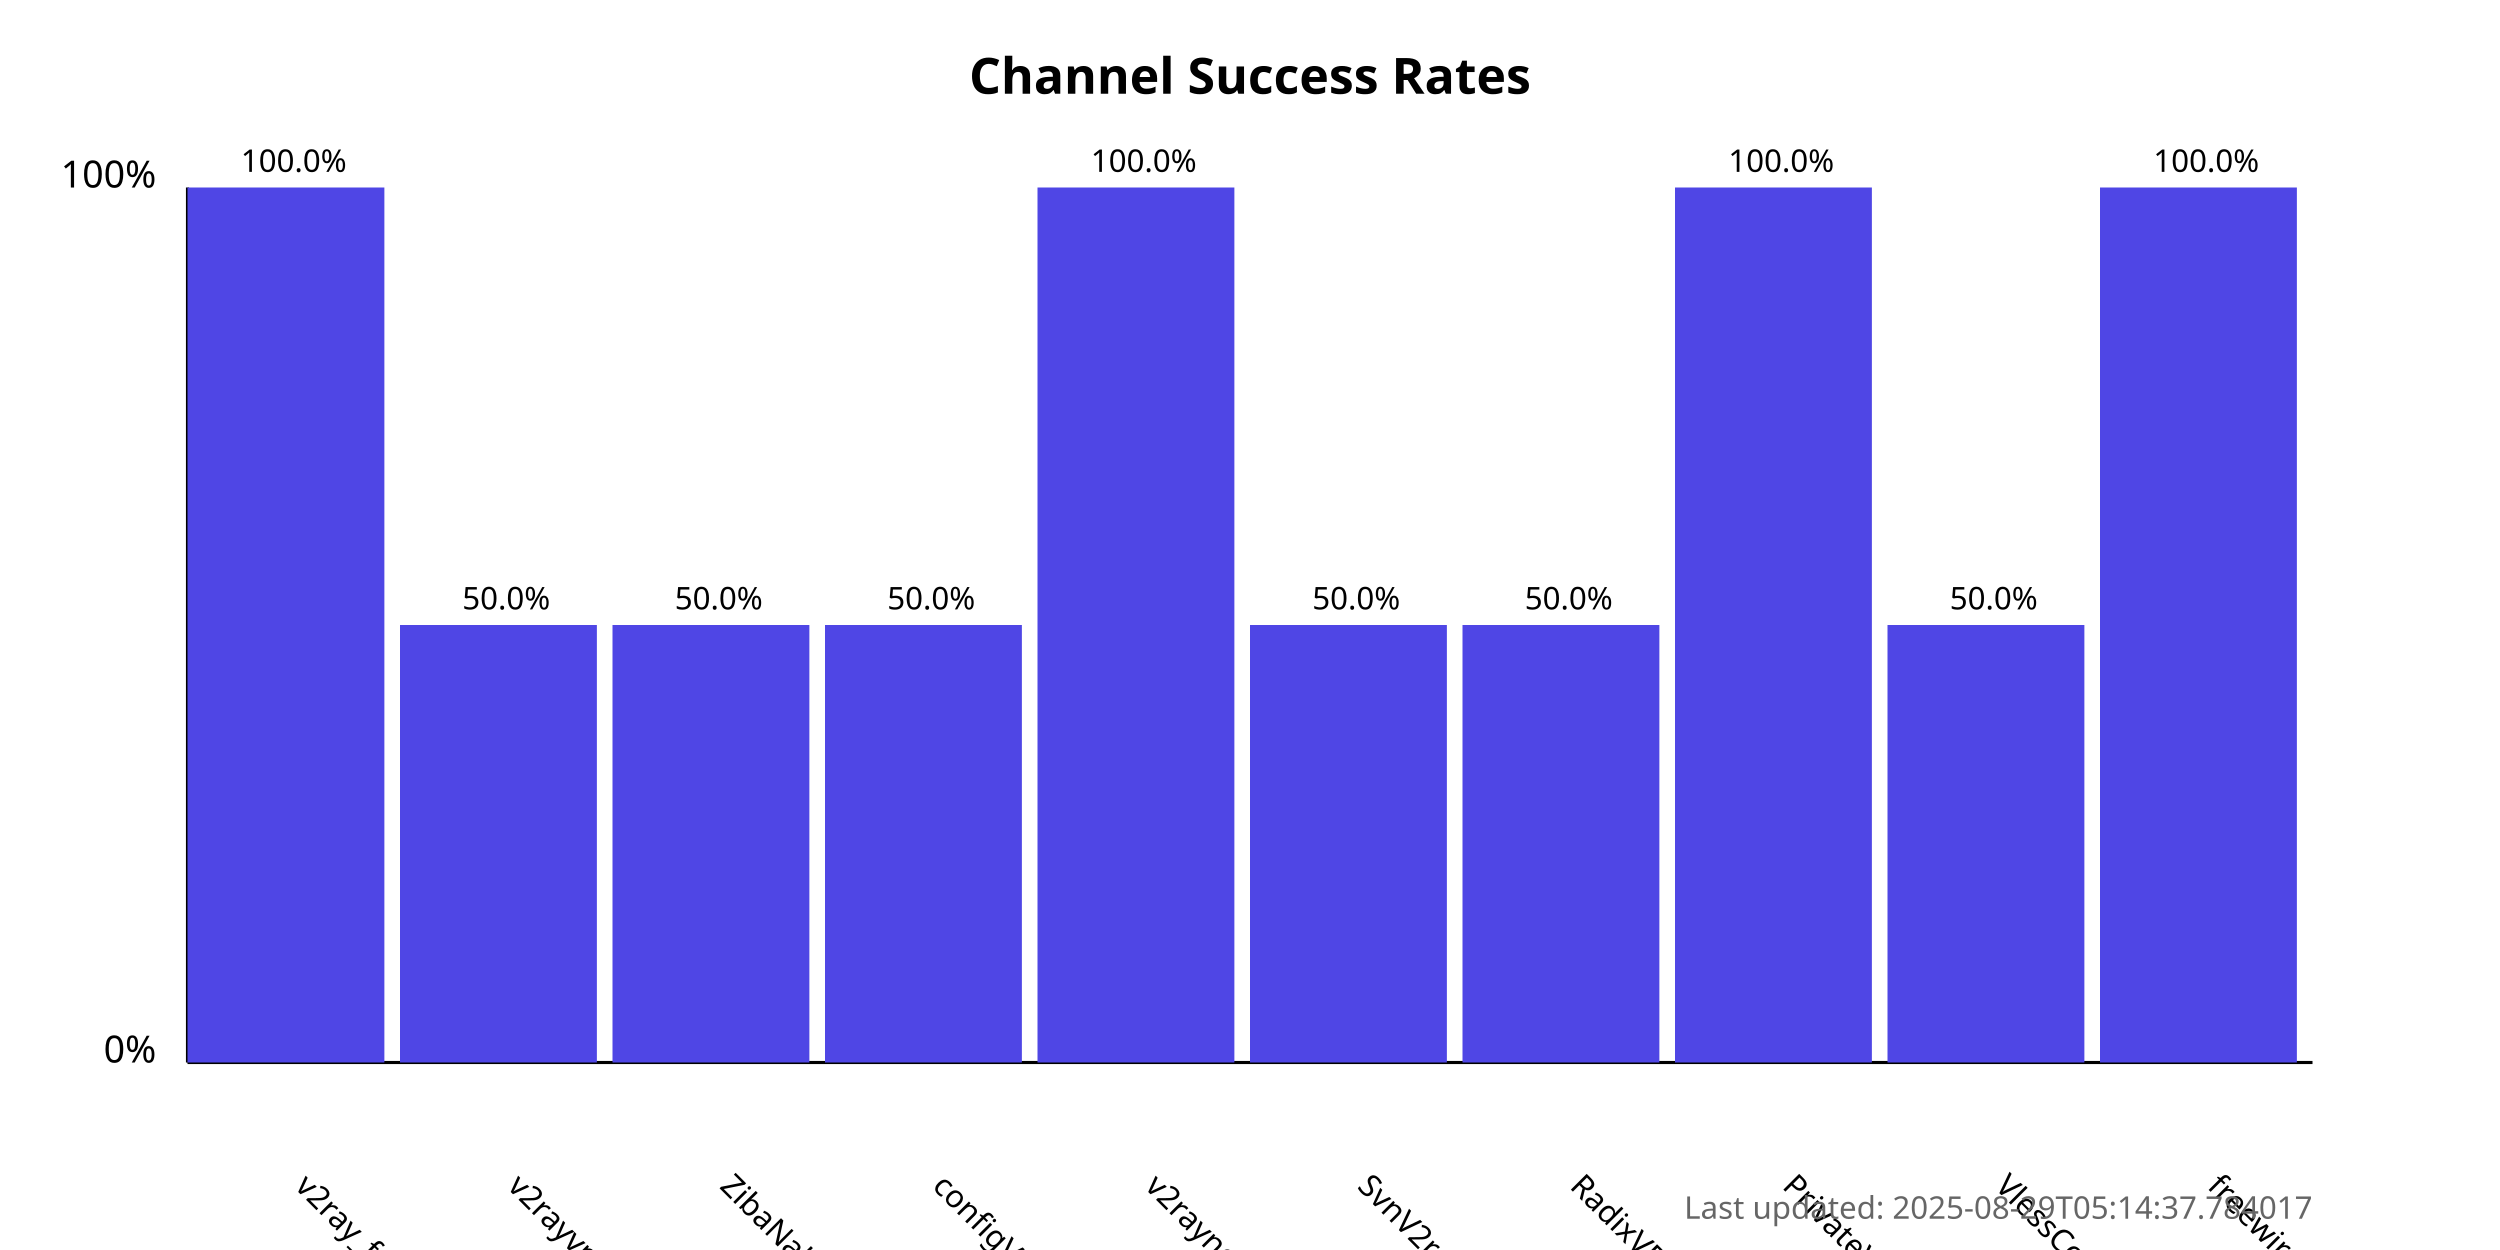
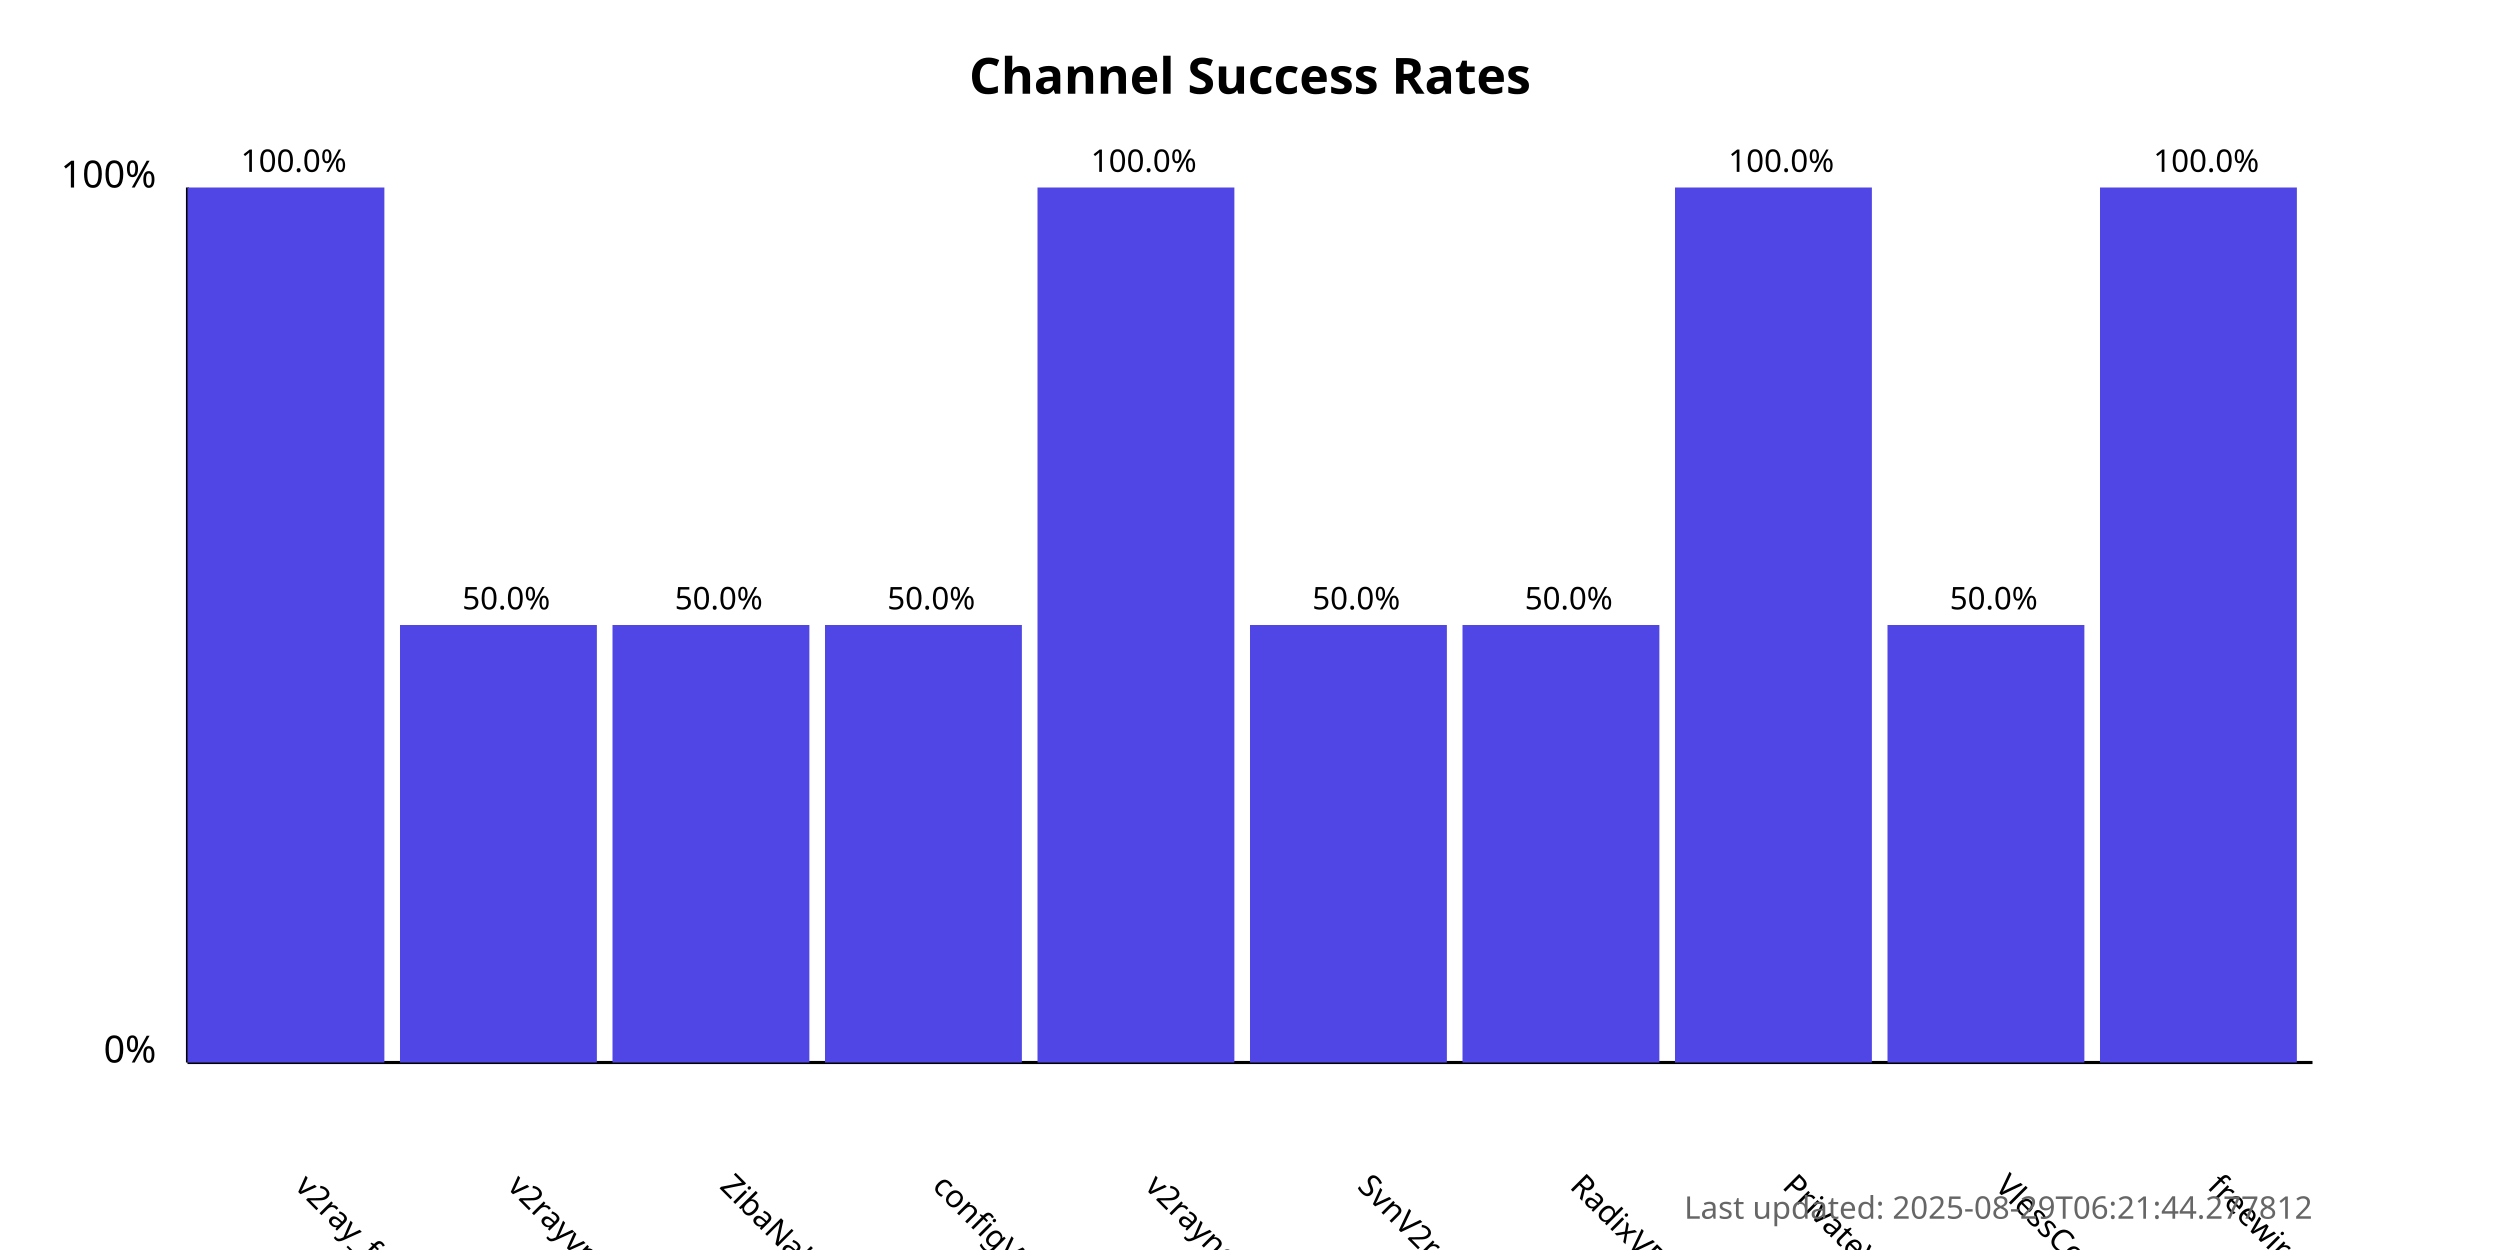
<svg xmlns="http://www.w3.org/2000/svg" width="800" height="400">
  <style>
            .chart-title { font: bold 16px sans-serif; }
            .axis-label { font: 12px sans-serif; }
            .tick-label { font: 10px sans-serif; }
            .bar { fill: #4f46e5; }
            .bar:hover { fill: #6366f1; }
            .timestamp { font: 10px sans-serif; fill: #666; }
        </style>
  <text x="400.0" y="30" text-anchor="middle" class="chart-title">
            Channel Success Rates
        </text>
  <line x1="60" y1="340" x2="60" y2="60" stroke="black" stroke-width="1" />
  <line x1="60" y1="340" x2="740" y2="340" stroke="black" stroke-width="1" />
  <text x="50" y="340" text-anchor="end" class="axis-label">0%</text>
  <text x="50" y="60" text-anchor="end" class="axis-label">100%</text>
  <g>
    <rect x="60" y="60.0" width="63.0" height="280.0" class="bar" />
    <text x="94.0" y="380" transform="rotate(45, 94.0, 380)" text-anchor="start" class="tick-label">
                v2ray_free_conf
            </text>
    <text x="94.0" y="55.0" text-anchor="middle" class="tick-label">
                100.0%
            </text>
  </g>
  <g>
    <rect x="128.0" y="200.0" width="63.0" height="140.0" class="bar" />
    <text x="162.0" y="380" transform="rotate(45, 162.0, 380)" text-anchor="start" class="tick-label">
                v2rayvpno
            </text>
    <text x="162.0" y="195.0" text-anchor="middle" class="tick-label">
                50.0%
            </text>
  </g>
  <g>
    <rect x="196.0" y="200.0" width="63.0" height="140.0" class="bar" />
    <text x="230.0" y="380" transform="rotate(45, 230.0, 380)" text-anchor="start" class="tick-label">
                ZibaNabz
            </text>
    <text x="230.0" y="195.0" text-anchor="middle" class="tick-label">
                50.0%
            </text>
  </g>
  <g>
    <rect x="264.0" y="200.0" width="63.0" height="140.0" class="bar" />
    <text x="298.0" y="380" transform="rotate(45, 298.0, 380)" text-anchor="start" class="tick-label">
                configV2rayForFree
            </text>
    <text x="298.0" y="195.0" text-anchor="middle" class="tick-label">
                50.0%
            </text>
  </g>
  <g>
    <rect x="332.0" y="60.0" width="63.0" height="280.0" class="bar" />
    <text x="366.0" y="380" transform="rotate(45, 366.0, 380)" text-anchor="start" class="tick-label">
                v2rayngvpn
            </text>
    <text x="366.0" y="55.0" text-anchor="middle" class="tick-label">
                100.0%
            </text>
  </g>
  <g>
    <rect x="400.0" y="200.0" width="63.0" height="140.0" class="bar" />
    <text x="434.0" y="380" transform="rotate(45, 434.0, 380)" text-anchor="start" class="tick-label">
                SvnV2ray
            </text>
    <text x="434.0" y="195.0" text-anchor="middle" class="tick-label">
                50.0%
            </text>
  </g>
  <g>
    <rect x="468.0" y="200.0" width="63.0" height="140.0" class="bar" />
    <text x="502.0" y="380" transform="rotate(45, 502.0, 380)" text-anchor="start" class="tick-label">
                RadixVPN
            </text>
    <text x="502.0" y="195.0" text-anchor="middle" class="tick-label">
                50.0%
            </text>
  </g>
  <g>
    <rect x="536.0" y="60.0" width="63.0" height="280.0" class="bar" />
    <text x="570.0" y="380" transform="rotate(45, 570.0, 380)" text-anchor="start" class="tick-label">
                PrivateVPNs
            </text>
    <text x="570.0" y="55.0" text-anchor="middle" class="tick-label">
                100.0%
            </text>
  </g>
  <g>
    <rect x="604.0" y="200.0" width="63.0" height="140.0" class="bar" />
    <text x="638.0" y="380" transform="rotate(45, 638.0, 380)" text-anchor="start" class="tick-label">
                VlessConfig
            </text>
    <text x="638.0" y="195.0" text-anchor="middle" class="tick-label">
                50.0%
            </text>
  </g>
  <g>
    <rect x="672.0" y="60.0" width="63.0" height="280.0" class="bar" />
    <text x="706.0" y="380" transform="rotate(45, 706.0, 380)" text-anchor="start" class="tick-label">
                freewireguard
            </text>
    <text x="706.0" y="55.0" text-anchor="middle" class="tick-label">
                100.0%
            </text>
  </g>
  <text x="740" y="390" text-anchor="end" class="timestamp">
-             Last updated: 2025-08-29T05:14:37.784017
+             Last updated: 2025-08-29T06:21:44.277812
        </text>
</svg>
